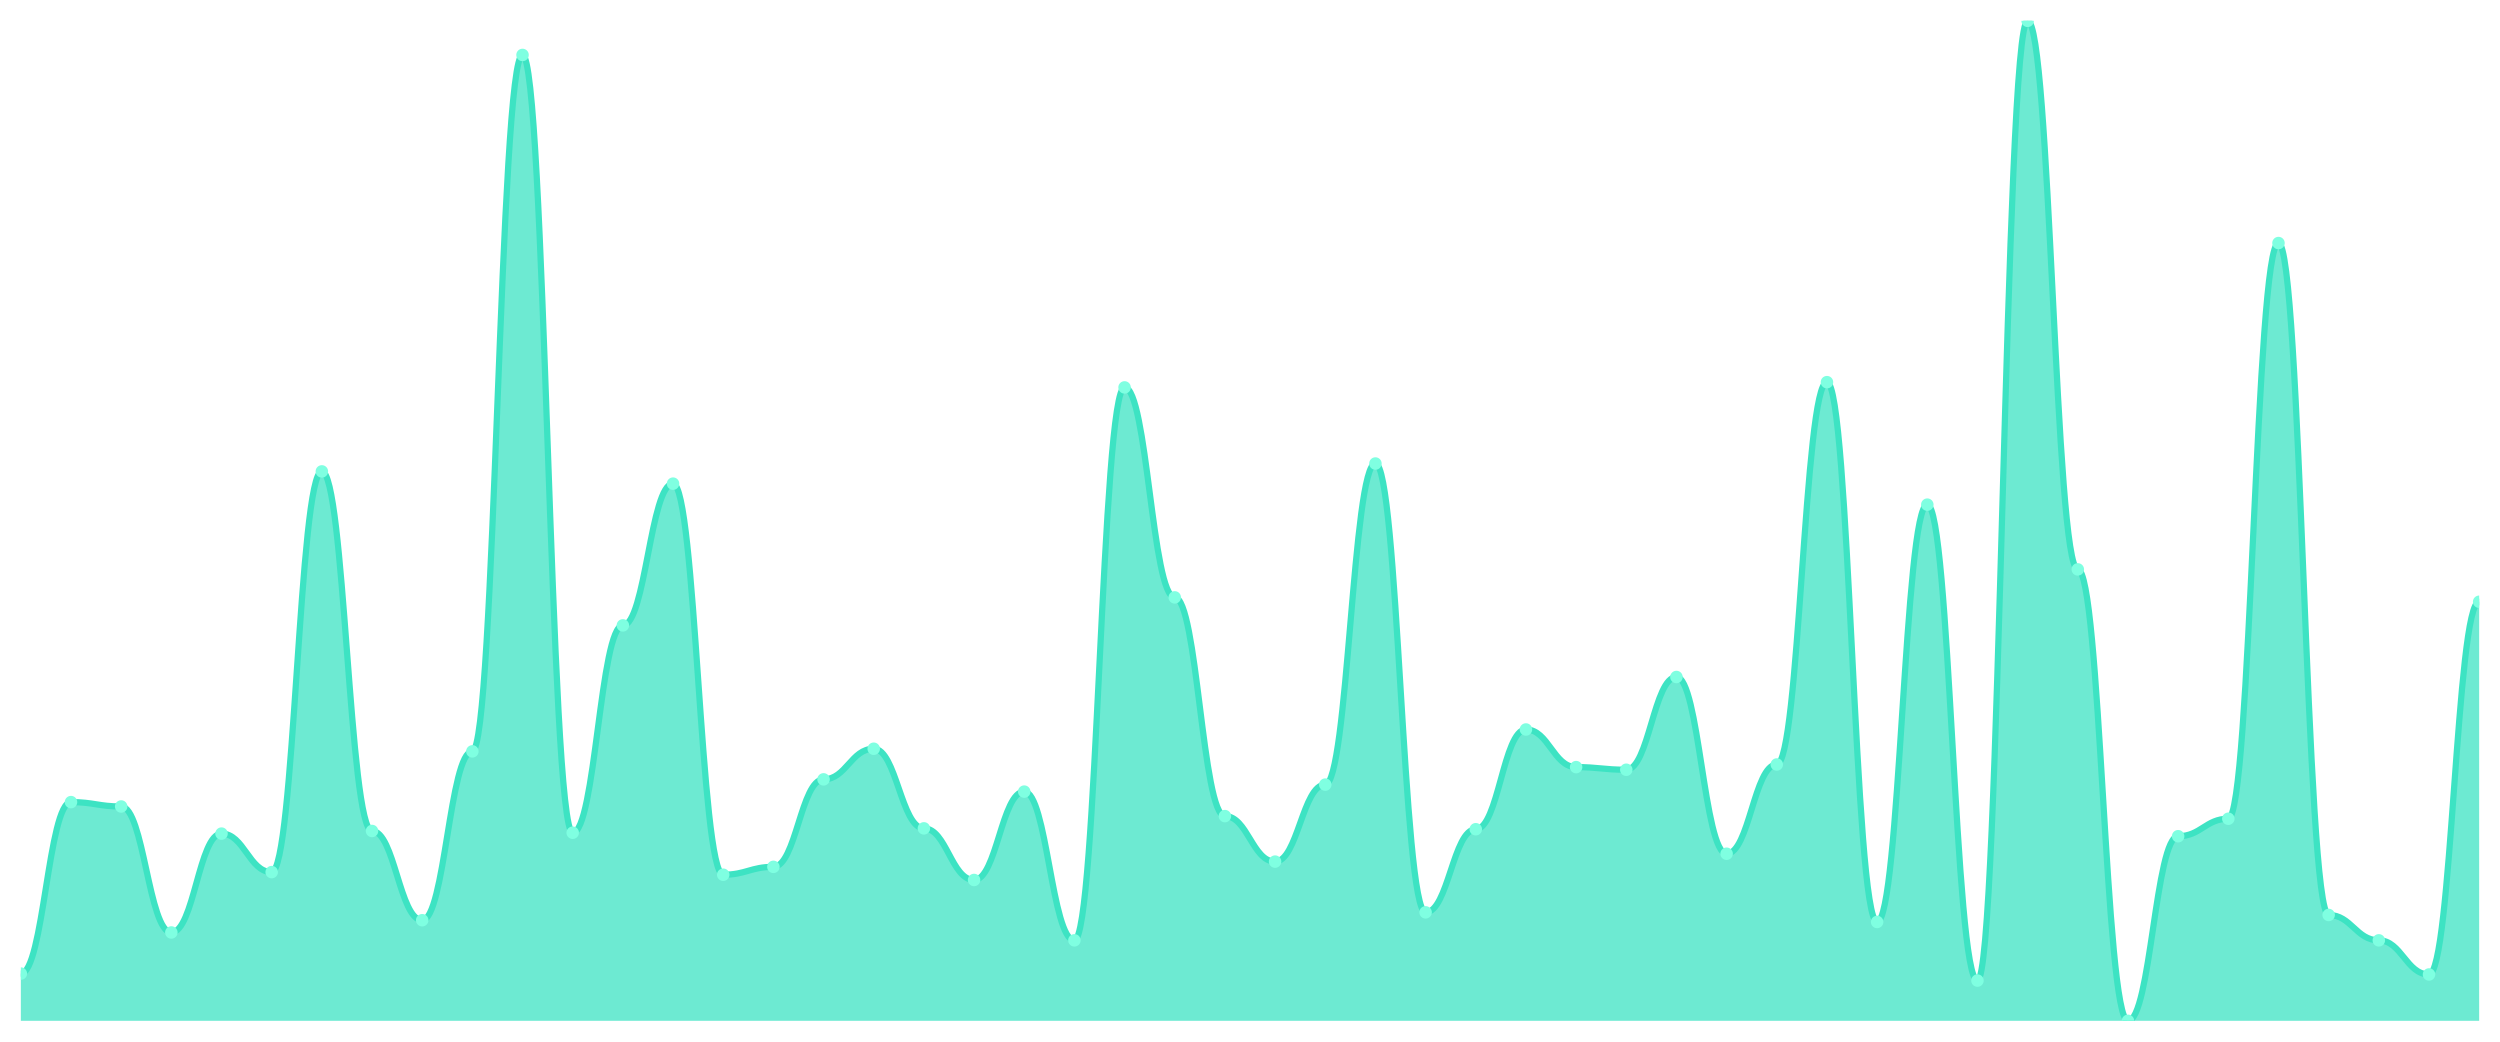
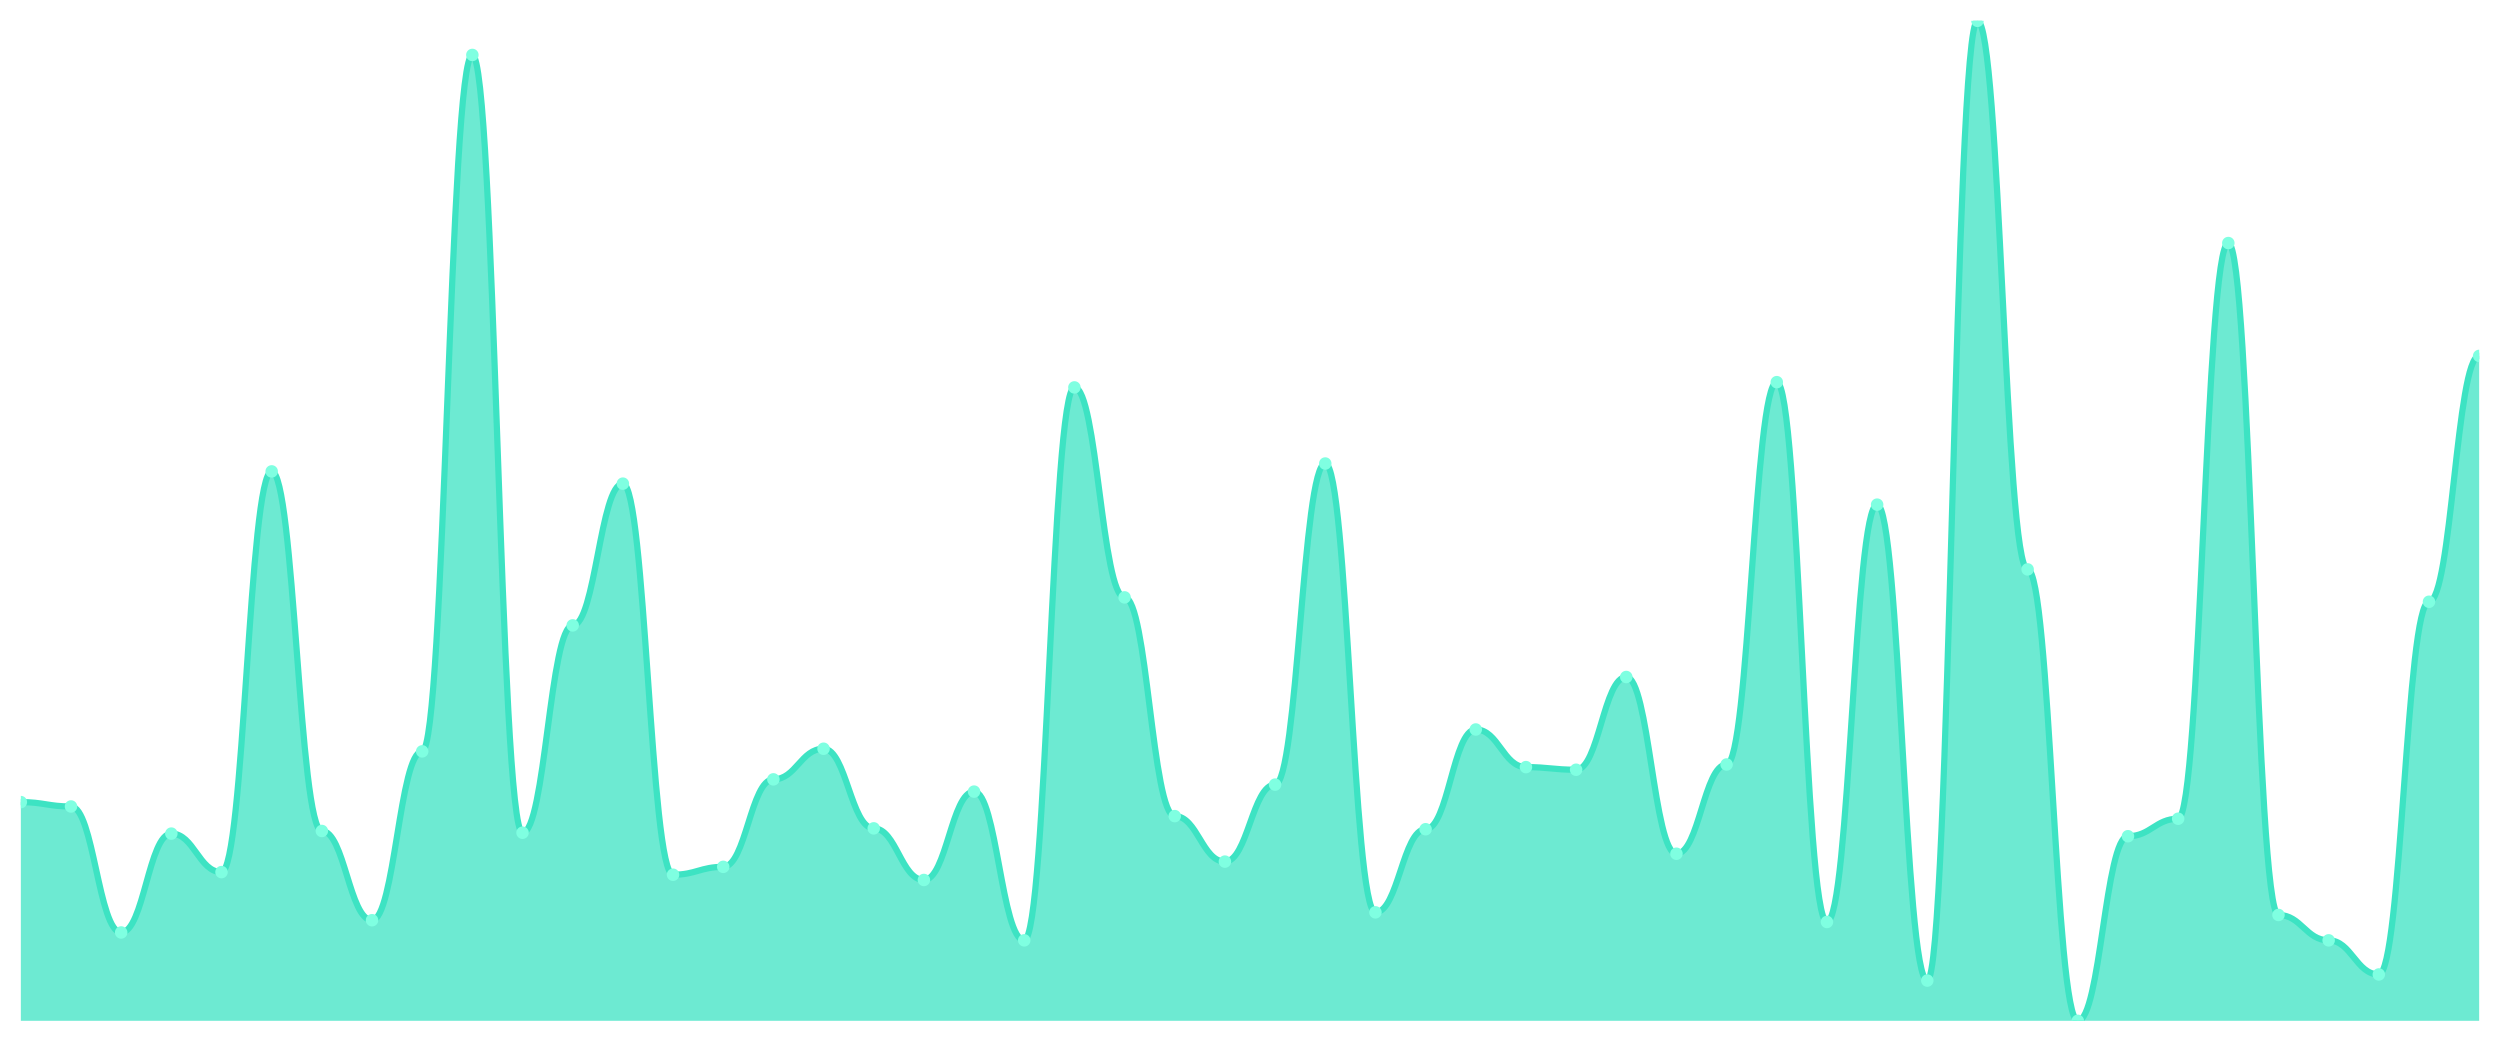
<svg xmlns="http://www.w3.org/2000/svg" viewBox="0 0 1200 500" width="1200" height="500">
  <defs>
    <clipPath id="c">
      <rect x="10" y="10" width="1180" height="480" />
    </clipPath>
  </defs>
  <rect width="1200" height="500" fill="none" />
  <g clip-path="url(#c)">
-     <path d="M 10,490 L 10,467.323 C 20.837,467.323 23.245,385.013 34.082,385.013 C 44.918,385.013 47.327,387.113 58.163,387.113 C 69,387.113 71.408,447.585 82.245,447.585 C 93.082,447.585 95.49,400.131 106.327,400.131 C 117.163,400.131 119.571,418.609 130.408,418.609 C 141.245,418.609 143.653,226.273 154.49,226.273 C 165.327,226.273 167.735,398.871 178.571,398.871 C 189.408,398.871 191.816,441.706 202.653,441.706 C 213.49,441.706 215.898,360.656 226.735,360.656 C 237.571,360.656 239.98,26.378 250.816,26.378 C 261.653,26.378 264.061,399.711 274.898,399.711 C 285.735,399.711 288.143,300.184 298.98,300.184 C 309.816,300.184 312.224,232.152 323.061,232.152 C 333.898,232.152 336.306,419.869 347.143,419.869 C 357.98,419.869 360.388,416.089 371.224,416.089 C 382.061,416.089 384.469,374.094 395.306,374.094 C 406.143,374.094 408.551,359.396 419.388,359.396 C 430.224,359.396 432.633,397.612 443.469,397.612 C 454.306,397.612 456.714,422.388 467.551,422.388 C 478.388,422.388 480.796,379.974 491.633,379.974 C 502.469,379.974 504.878,451.365 515.714,451.365 C 526.551,451.365 528.959,185.958 539.796,185.958 C 550.633,185.958 553.041,286.745 563.878,286.745 C 574.714,286.745 577.122,391.732 587.959,391.732 C 598.796,391.732 601.204,413.57 612.041,413.57 C 622.878,413.57 625.286,376.614 636.122,376.614 C 646.959,376.614 649.367,222.493 660.204,222.493 C 671.041,222.493 673.449,437.927 684.286,437.927 C 695.122,437.927 697.531,398.031 708.367,398.031 C 719.204,398.031 721.612,350.157 732.449,350.157 C 743.286,350.157 745.694,368.215 756.531,368.215 C 767.367,368.215 769.776,369.475 780.612,369.475 C 791.449,369.475 793.857,324.961 804.694,324.961 C 815.531,324.961 817.939,409.79 828.776,409.79 C 839.612,409.79 842.02,366.955 852.857,366.955 C 863.694,366.955 866.102,183.438 876.939,183.438 C 887.776,183.438 890.184,442.546 901.02,442.546 C 911.857,442.546 914.265,242.231 925.102,242.231 C 935.939,242.231 938.347,470.682 949.184,470.682 C 960.02,470.682 962.429,10 973.265,10 C 984.102,10 986.51,273.307 997.347,273.307 C 1008.184,273.307 1010.592,490 1021.429,490 C 1032.265,490 1034.673,401.391 1045.51,401.391 C 1056.347,401.391 1058.755,392.992 1069.592,392.992 C 1080.429,392.992 1082.837,116.667 1093.673,116.667 C 1104.51,116.667 1106.918,439.186 1117.755,439.186 C 1128.592,439.186 1131,451.365 1141.837,451.365 C 1152.673,451.365 1155.082,467.743 1165.918,467.743 C 1176.755,467.743 1179.163,288.845 1190,288.845 L 1190,490 Z" fill="rgba(61,227,195,0.75)" />
-     <path d="M 10,467.323 C 20.837,467.323 23.245,385.013 34.082,385.013 C 44.918,385.013 47.327,387.113 58.163,387.113 C 69,387.113 71.408,447.585 82.245,447.585 C 93.082,447.585 95.49,400.131 106.327,400.131 C 117.163,400.131 119.571,418.609 130.408,418.609 C 141.245,418.609 143.653,226.273 154.49,226.273 C 165.327,226.273 167.735,398.871 178.571,398.871 C 189.408,398.871 191.816,441.706 202.653,441.706 C 213.49,441.706 215.898,360.656 226.735,360.656 C 237.571,360.656 239.98,26.378 250.816,26.378 C 261.653,26.378 264.061,399.711 274.898,399.711 C 285.735,399.711 288.143,300.184 298.98,300.184 C 309.816,300.184 312.224,232.152 323.061,232.152 C 333.898,232.152 336.306,419.869 347.143,419.869 C 357.98,419.869 360.388,416.089 371.224,416.089 C 382.061,416.089 384.469,374.094 395.306,374.094 C 406.143,374.094 408.551,359.396 419.388,359.396 C 430.224,359.396 432.633,397.612 443.469,397.612 C 454.306,397.612 456.714,422.388 467.551,422.388 C 478.388,422.388 480.796,379.974 491.633,379.974 C 502.469,379.974 504.878,451.365 515.714,451.365 C 526.551,451.365 528.959,185.958 539.796,185.958 C 550.633,185.958 553.041,286.745 563.878,286.745 C 574.714,286.745 577.122,391.732 587.959,391.732 C 598.796,391.732 601.204,413.57 612.041,413.57 C 622.878,413.57 625.286,376.614 636.122,376.614 C 646.959,376.614 649.367,222.493 660.204,222.493 C 671.041,222.493 673.449,437.927 684.286,437.927 C 695.122,437.927 697.531,398.031 708.367,398.031 C 719.204,398.031 721.612,350.157 732.449,350.157 C 743.286,350.157 745.694,368.215 756.531,368.215 C 767.367,368.215 769.776,369.475 780.612,369.475 C 791.449,369.475 793.857,324.961 804.694,324.961 C 815.531,324.961 817.939,409.79 828.776,409.79 C 839.612,409.79 842.02,366.955 852.857,366.955 C 863.694,366.955 866.102,183.438 876.939,183.438 C 887.776,183.438 890.184,442.546 901.02,442.546 C 911.857,442.546 914.265,242.231 925.102,242.231 C 935.939,242.231 938.347,470.682 949.184,470.682 C 960.02,470.682 962.429,10 973.265,10 C 984.102,10 986.51,273.307 997.347,273.307 C 1008.184,273.307 1010.592,490 1021.429,490 C 1032.265,490 1034.673,401.391 1045.51,401.391 C 1056.347,401.391 1058.755,392.992 1069.592,392.992 C 1080.429,392.992 1082.837,116.667 1093.673,116.667 C 1104.51,116.667 1106.918,439.186 1117.755,439.186 C 1128.592,439.186 1131,451.365 1141.837,451.365 C 1152.673,451.365 1155.082,467.743 1165.918,467.743 C 1176.755,467.743 1179.163,288.845 1190,288.845" fill="none" stroke="#3de3c3" stroke-width="3" stroke-linecap="round" stroke-linejoin="round" />
-     <circle cx="10" cy="467.323" r="3" fill="#7fffe1" />
-     <circle cx="34.082" cy="385.013" r="3" fill="#7fffe1" />
-     <circle cx="58.163" cy="387.113" r="3" fill="#7fffe1" />
-     <circle cx="82.245" cy="447.585" r="3" fill="#7fffe1" />
-     <circle cx="106.327" cy="400.131" r="3" fill="#7fffe1" />
-     <circle cx="130.408" cy="418.609" r="3" fill="#7fffe1" />
-     <circle cx="154.49" cy="226.273" r="3" fill="#7fffe1" />
-     <circle cx="178.571" cy="398.871" r="3" fill="#7fffe1" />
-     <circle cx="202.653" cy="441.706" r="3" fill="#7fffe1" />
-     <circle cx="226.735" cy="360.656" r="3" fill="#7fffe1" />
-     <circle cx="250.816" cy="26.378" r="3" fill="#7fffe1" />
-     <circle cx="274.898" cy="399.711" r="3" fill="#7fffe1" />
-     <circle cx="298.98" cy="300.184" r="3" fill="#7fffe1" />
-     <circle cx="323.061" cy="232.152" r="3" fill="#7fffe1" />
-     <circle cx="347.143" cy="419.869" r="3" fill="#7fffe1" />
-     <circle cx="371.224" cy="416.089" r="3" fill="#7fffe1" />
-     <circle cx="395.306" cy="374.094" r="3" fill="#7fffe1" />
-     <circle cx="419.388" cy="359.396" r="3" fill="#7fffe1" />
-     <circle cx="443.469" cy="397.612" r="3" fill="#7fffe1" />
-     <circle cx="467.551" cy="422.388" r="3" fill="#7fffe1" />
-     <circle cx="491.633" cy="379.974" r="3" fill="#7fffe1" />
-     <circle cx="515.714" cy="451.365" r="3" fill="#7fffe1" />
-     <circle cx="539.796" cy="185.958" r="3" fill="#7fffe1" />
-     <circle cx="563.878" cy="286.745" r="3" fill="#7fffe1" />
-     <circle cx="587.959" cy="391.732" r="3" fill="#7fffe1" />
-     <circle cx="612.041" cy="413.57" r="3" fill="#7fffe1" />
-     <circle cx="636.122" cy="376.614" r="3" fill="#7fffe1" />
-     <circle cx="660.204" cy="222.493" r="3" fill="#7fffe1" />
-     <circle cx="684.286" cy="437.927" r="3" fill="#7fffe1" />
-     <circle cx="708.367" cy="398.031" r="3" fill="#7fffe1" />
-     <circle cx="732.449" cy="350.157" r="3" fill="#7fffe1" />
-     <circle cx="756.531" cy="368.215" r="3" fill="#7fffe1" />
-     <circle cx="780.612" cy="369.475" r="3" fill="#7fffe1" />
-     <circle cx="804.694" cy="324.961" r="3" fill="#7fffe1" />
-     <circle cx="828.776" cy="409.79" r="3" fill="#7fffe1" />
-     <circle cx="852.857" cy="366.955" r="3" fill="#7fffe1" />
-     <circle cx="876.939" cy="183.438" r="3" fill="#7fffe1" />
-     <circle cx="901.02" cy="442.546" r="3" fill="#7fffe1" />
-     <circle cx="925.102" cy="242.231" r="3" fill="#7fffe1" />
-     <circle cx="949.184" cy="470.682" r="3" fill="#7fffe1" />
-     <circle cx="973.265" cy="10" r="3" fill="#7fffe1" />
-     <circle cx="997.347" cy="273.307" r="3" fill="#7fffe1" />
-     <circle cx="1021.429" cy="490" r="3" fill="#7fffe1" />
-     <circle cx="1045.51" cy="401.391" r="3" fill="#7fffe1" />
-     <circle cx="1069.592" cy="392.992" r="3" fill="#7fffe1" />
-     <circle cx="1093.673" cy="116.667" r="3" fill="#7fffe1" />
-     <circle cx="1117.755" cy="439.186" r="3" fill="#7fffe1" />
-     <circle cx="1141.837" cy="451.365" r="3" fill="#7fffe1" />
-     <circle cx="1165.918" cy="467.743" r="3" fill="#7fffe1" />
-     <circle cx="1190" cy="288.845" r="3" fill="#7fffe1" />
+     <path d="M 10,490 L 10,385.013 C 20.837,385.013 23.245,387.113 34.082,387.113 C 44.918,387.113 47.327,447.585 58.163,447.585 C 69,447.585 71.408,400.131 82.245,400.131 C 93.082,400.131 95.49,418.609 106.327,418.609 C 117.163,418.609 119.571,226.273 130.408,226.273 C 141.245,226.273 143.653,398.871 154.49,398.871 C 165.327,398.871 167.735,441.706 178.571,441.706 C 189.408,441.706 191.816,360.656 202.653,360.656 C 213.49,360.656 215.898,26.378 226.735,26.378 C 237.571,26.378 239.98,399.711 250.816,399.711 C 261.653,399.711 264.061,300.184 274.898,300.184 C 285.735,300.184 288.143,232.152 298.98,232.152 C 309.816,232.152 312.224,419.869 323.061,419.869 C 333.898,419.869 336.306,416.089 347.143,416.089 C 357.98,416.089 360.388,374.094 371.224,374.094 C 382.061,374.094 384.469,359.396 395.306,359.396 C 406.143,359.396 408.551,397.612 419.388,397.612 C 430.224,397.612 432.633,422.388 443.469,422.388 C 454.306,422.388 456.714,379.974 467.551,379.974 C 478.388,379.974 480.796,451.365 491.633,451.365 C 502.469,451.365 504.878,185.958 515.714,185.958 C 526.551,185.958 528.959,286.745 539.796,286.745 C 550.633,286.745 553.041,391.732 563.878,391.732 C 574.714,391.732 577.122,413.57 587.959,413.57 C 598.796,413.57 601.204,376.614 612.041,376.614 C 622.878,376.614 625.286,222.493 636.122,222.493 C 646.959,222.493 649.367,437.927 660.204,437.927 C 671.041,437.927 673.449,398.031 684.286,398.031 C 695.122,398.031 697.531,350.157 708.367,350.157 C 719.204,350.157 721.612,368.215 732.449,368.215 C 743.286,368.215 745.694,369.475 756.531,369.475 C 767.367,369.475 769.776,324.961 780.612,324.961 C 791.449,324.961 793.857,409.79 804.694,409.79 C 815.531,409.79 817.939,366.955 828.776,366.955 C 839.612,366.955 842.02,183.438 852.857,183.438 C 863.694,183.438 866.102,442.546 876.939,442.546 C 887.776,442.546 890.184,242.231 901.02,242.231 C 911.857,242.231 914.265,470.682 925.102,470.682 C 935.939,470.682 938.347,10 949.184,10 C 960.02,10 962.429,273.307 973.265,273.307 C 984.102,273.307 986.51,490 997.347,490 C 1008.184,490 1010.592,401.391 1021.429,401.391 C 1032.265,401.391 1034.673,392.992 1045.51,392.992 C 1056.347,392.992 1058.755,116.667 1069.592,116.667 C 1080.429,116.667 1082.837,439.186 1093.673,439.186 C 1104.51,439.186 1106.918,451.365 1117.755,451.365 C 1128.592,451.365 1131,467.743 1141.837,467.743 C 1152.673,467.743 1155.082,288.845 1165.918,288.845 C 1176.755,288.845 1179.163,170.84 1190,170.84 L 1190,490 Z" fill="rgba(61,227,195,0.75)" />
+     <path d="M 10,385.013 C 20.837,385.013 23.245,387.113 34.082,387.113 C 44.918,387.113 47.327,447.585 58.163,447.585 C 69,447.585 71.408,400.131 82.245,400.131 C 93.082,400.131 95.49,418.609 106.327,418.609 C 117.163,418.609 119.571,226.273 130.408,226.273 C 141.245,226.273 143.653,398.871 154.49,398.871 C 165.327,398.871 167.735,441.706 178.571,441.706 C 189.408,441.706 191.816,360.656 202.653,360.656 C 213.49,360.656 215.898,26.378 226.735,26.378 C 237.571,26.378 239.98,399.711 250.816,399.711 C 261.653,399.711 264.061,300.184 274.898,300.184 C 285.735,300.184 288.143,232.152 298.98,232.152 C 309.816,232.152 312.224,419.869 323.061,419.869 C 333.898,419.869 336.306,416.089 347.143,416.089 C 357.98,416.089 360.388,374.094 371.224,374.094 C 382.061,374.094 384.469,359.396 395.306,359.396 C 406.143,359.396 408.551,397.612 419.388,397.612 C 430.224,397.612 432.633,422.388 443.469,422.388 C 454.306,422.388 456.714,379.974 467.551,379.974 C 478.388,379.974 480.796,451.365 491.633,451.365 C 502.469,451.365 504.878,185.958 515.714,185.958 C 526.551,185.958 528.959,286.745 539.796,286.745 C 550.633,286.745 553.041,391.732 563.878,391.732 C 574.714,391.732 577.122,413.57 587.959,413.57 C 598.796,413.57 601.204,376.614 612.041,376.614 C 622.878,376.614 625.286,222.493 636.122,222.493 C 646.959,222.493 649.367,437.927 660.204,437.927 C 671.041,437.927 673.449,398.031 684.286,398.031 C 695.122,398.031 697.531,350.157 708.367,350.157 C 719.204,350.157 721.612,368.215 732.449,368.215 C 743.286,368.215 745.694,369.475 756.531,369.475 C 767.367,369.475 769.776,324.961 780.612,324.961 C 791.449,324.961 793.857,409.79 804.694,409.79 C 815.531,409.79 817.939,366.955 828.776,366.955 C 839.612,366.955 842.02,183.438 852.857,183.438 C 863.694,183.438 866.102,442.546 876.939,442.546 C 887.776,442.546 890.184,242.231 901.02,242.231 C 911.857,242.231 914.265,470.682 925.102,470.682 C 935.939,470.682 938.347,10 949.184,10 C 960.02,10 962.429,273.307 973.265,273.307 C 984.102,273.307 986.51,490 997.347,490 C 1008.184,490 1010.592,401.391 1021.429,401.391 C 1032.265,401.391 1034.673,392.992 1045.51,392.992 C 1056.347,392.992 1058.755,116.667 1069.592,116.667 C 1080.429,116.667 1082.837,439.186 1093.673,439.186 C 1104.51,439.186 1106.918,451.365 1117.755,451.365 C 1128.592,451.365 1131,467.743 1141.837,467.743 C 1152.673,467.743 1155.082,288.845 1165.918,288.845 C 1176.755,288.845 1179.163,170.84 1190,170.84" fill="none" stroke="#3de3c3" stroke-width="3" stroke-linecap="round" stroke-linejoin="round" />
+     <circle cx="10" cy="385.013" r="3" fill="#7fffe1" />
+     <circle cx="34.082" cy="387.113" r="3" fill="#7fffe1" />
+     <circle cx="58.163" cy="447.585" r="3" fill="#7fffe1" />
+     <circle cx="82.245" cy="400.131" r="3" fill="#7fffe1" />
+     <circle cx="106.327" cy="418.609" r="3" fill="#7fffe1" />
+     <circle cx="130.408" cy="226.273" r="3" fill="#7fffe1" />
+     <circle cx="154.49" cy="398.871" r="3" fill="#7fffe1" />
+     <circle cx="178.571" cy="441.706" r="3" fill="#7fffe1" />
+     <circle cx="202.653" cy="360.656" r="3" fill="#7fffe1" />
+     <circle cx="226.735" cy="26.378" r="3" fill="#7fffe1" />
+     <circle cx="250.816" cy="399.711" r="3" fill="#7fffe1" />
+     <circle cx="274.898" cy="300.184" r="3" fill="#7fffe1" />
+     <circle cx="298.98" cy="232.152" r="3" fill="#7fffe1" />
+     <circle cx="323.061" cy="419.869" r="3" fill="#7fffe1" />
+     <circle cx="347.143" cy="416.089" r="3" fill="#7fffe1" />
+     <circle cx="371.224" cy="374.094" r="3" fill="#7fffe1" />
+     <circle cx="395.306" cy="359.396" r="3" fill="#7fffe1" />
+     <circle cx="419.388" cy="397.612" r="3" fill="#7fffe1" />
+     <circle cx="443.469" cy="422.388" r="3" fill="#7fffe1" />
+     <circle cx="467.551" cy="379.974" r="3" fill="#7fffe1" />
+     <circle cx="491.633" cy="451.365" r="3" fill="#7fffe1" />
+     <circle cx="515.714" cy="185.958" r="3" fill="#7fffe1" />
+     <circle cx="539.796" cy="286.745" r="3" fill="#7fffe1" />
+     <circle cx="563.878" cy="391.732" r="3" fill="#7fffe1" />
+     <circle cx="587.959" cy="413.57" r="3" fill="#7fffe1" />
+     <circle cx="612.041" cy="376.614" r="3" fill="#7fffe1" />
+     <circle cx="636.122" cy="222.493" r="3" fill="#7fffe1" />
+     <circle cx="660.204" cy="437.927" r="3" fill="#7fffe1" />
+     <circle cx="684.286" cy="398.031" r="3" fill="#7fffe1" />
+     <circle cx="708.367" cy="350.157" r="3" fill="#7fffe1" />
+     <circle cx="732.449" cy="368.215" r="3" fill="#7fffe1" />
+     <circle cx="756.531" cy="369.475" r="3" fill="#7fffe1" />
+     <circle cx="780.612" cy="324.961" r="3" fill="#7fffe1" />
+     <circle cx="804.694" cy="409.79" r="3" fill="#7fffe1" />
+     <circle cx="828.776" cy="366.955" r="3" fill="#7fffe1" />
+     <circle cx="852.857" cy="183.438" r="3" fill="#7fffe1" />
+     <circle cx="876.939" cy="442.546" r="3" fill="#7fffe1" />
+     <circle cx="901.02" cy="242.231" r="3" fill="#7fffe1" />
+     <circle cx="925.102" cy="470.682" r="3" fill="#7fffe1" />
+     <circle cx="949.184" cy="10" r="3" fill="#7fffe1" />
+     <circle cx="973.265" cy="273.307" r="3" fill="#7fffe1" />
+     <circle cx="997.347" cy="490" r="3" fill="#7fffe1" />
+     <circle cx="1021.429" cy="401.391" r="3" fill="#7fffe1" />
+     <circle cx="1045.51" cy="392.992" r="3" fill="#7fffe1" />
+     <circle cx="1069.592" cy="116.667" r="3" fill="#7fffe1" />
+     <circle cx="1093.673" cy="439.186" r="3" fill="#7fffe1" />
+     <circle cx="1117.755" cy="451.365" r="3" fill="#7fffe1" />
+     <circle cx="1141.837" cy="467.743" r="3" fill="#7fffe1" />
+     <circle cx="1165.918" cy="288.845" r="3" fill="#7fffe1" />
+     <circle cx="1190" cy="170.84" r="3" fill="#7fffe1" />
  </g>
</svg>
